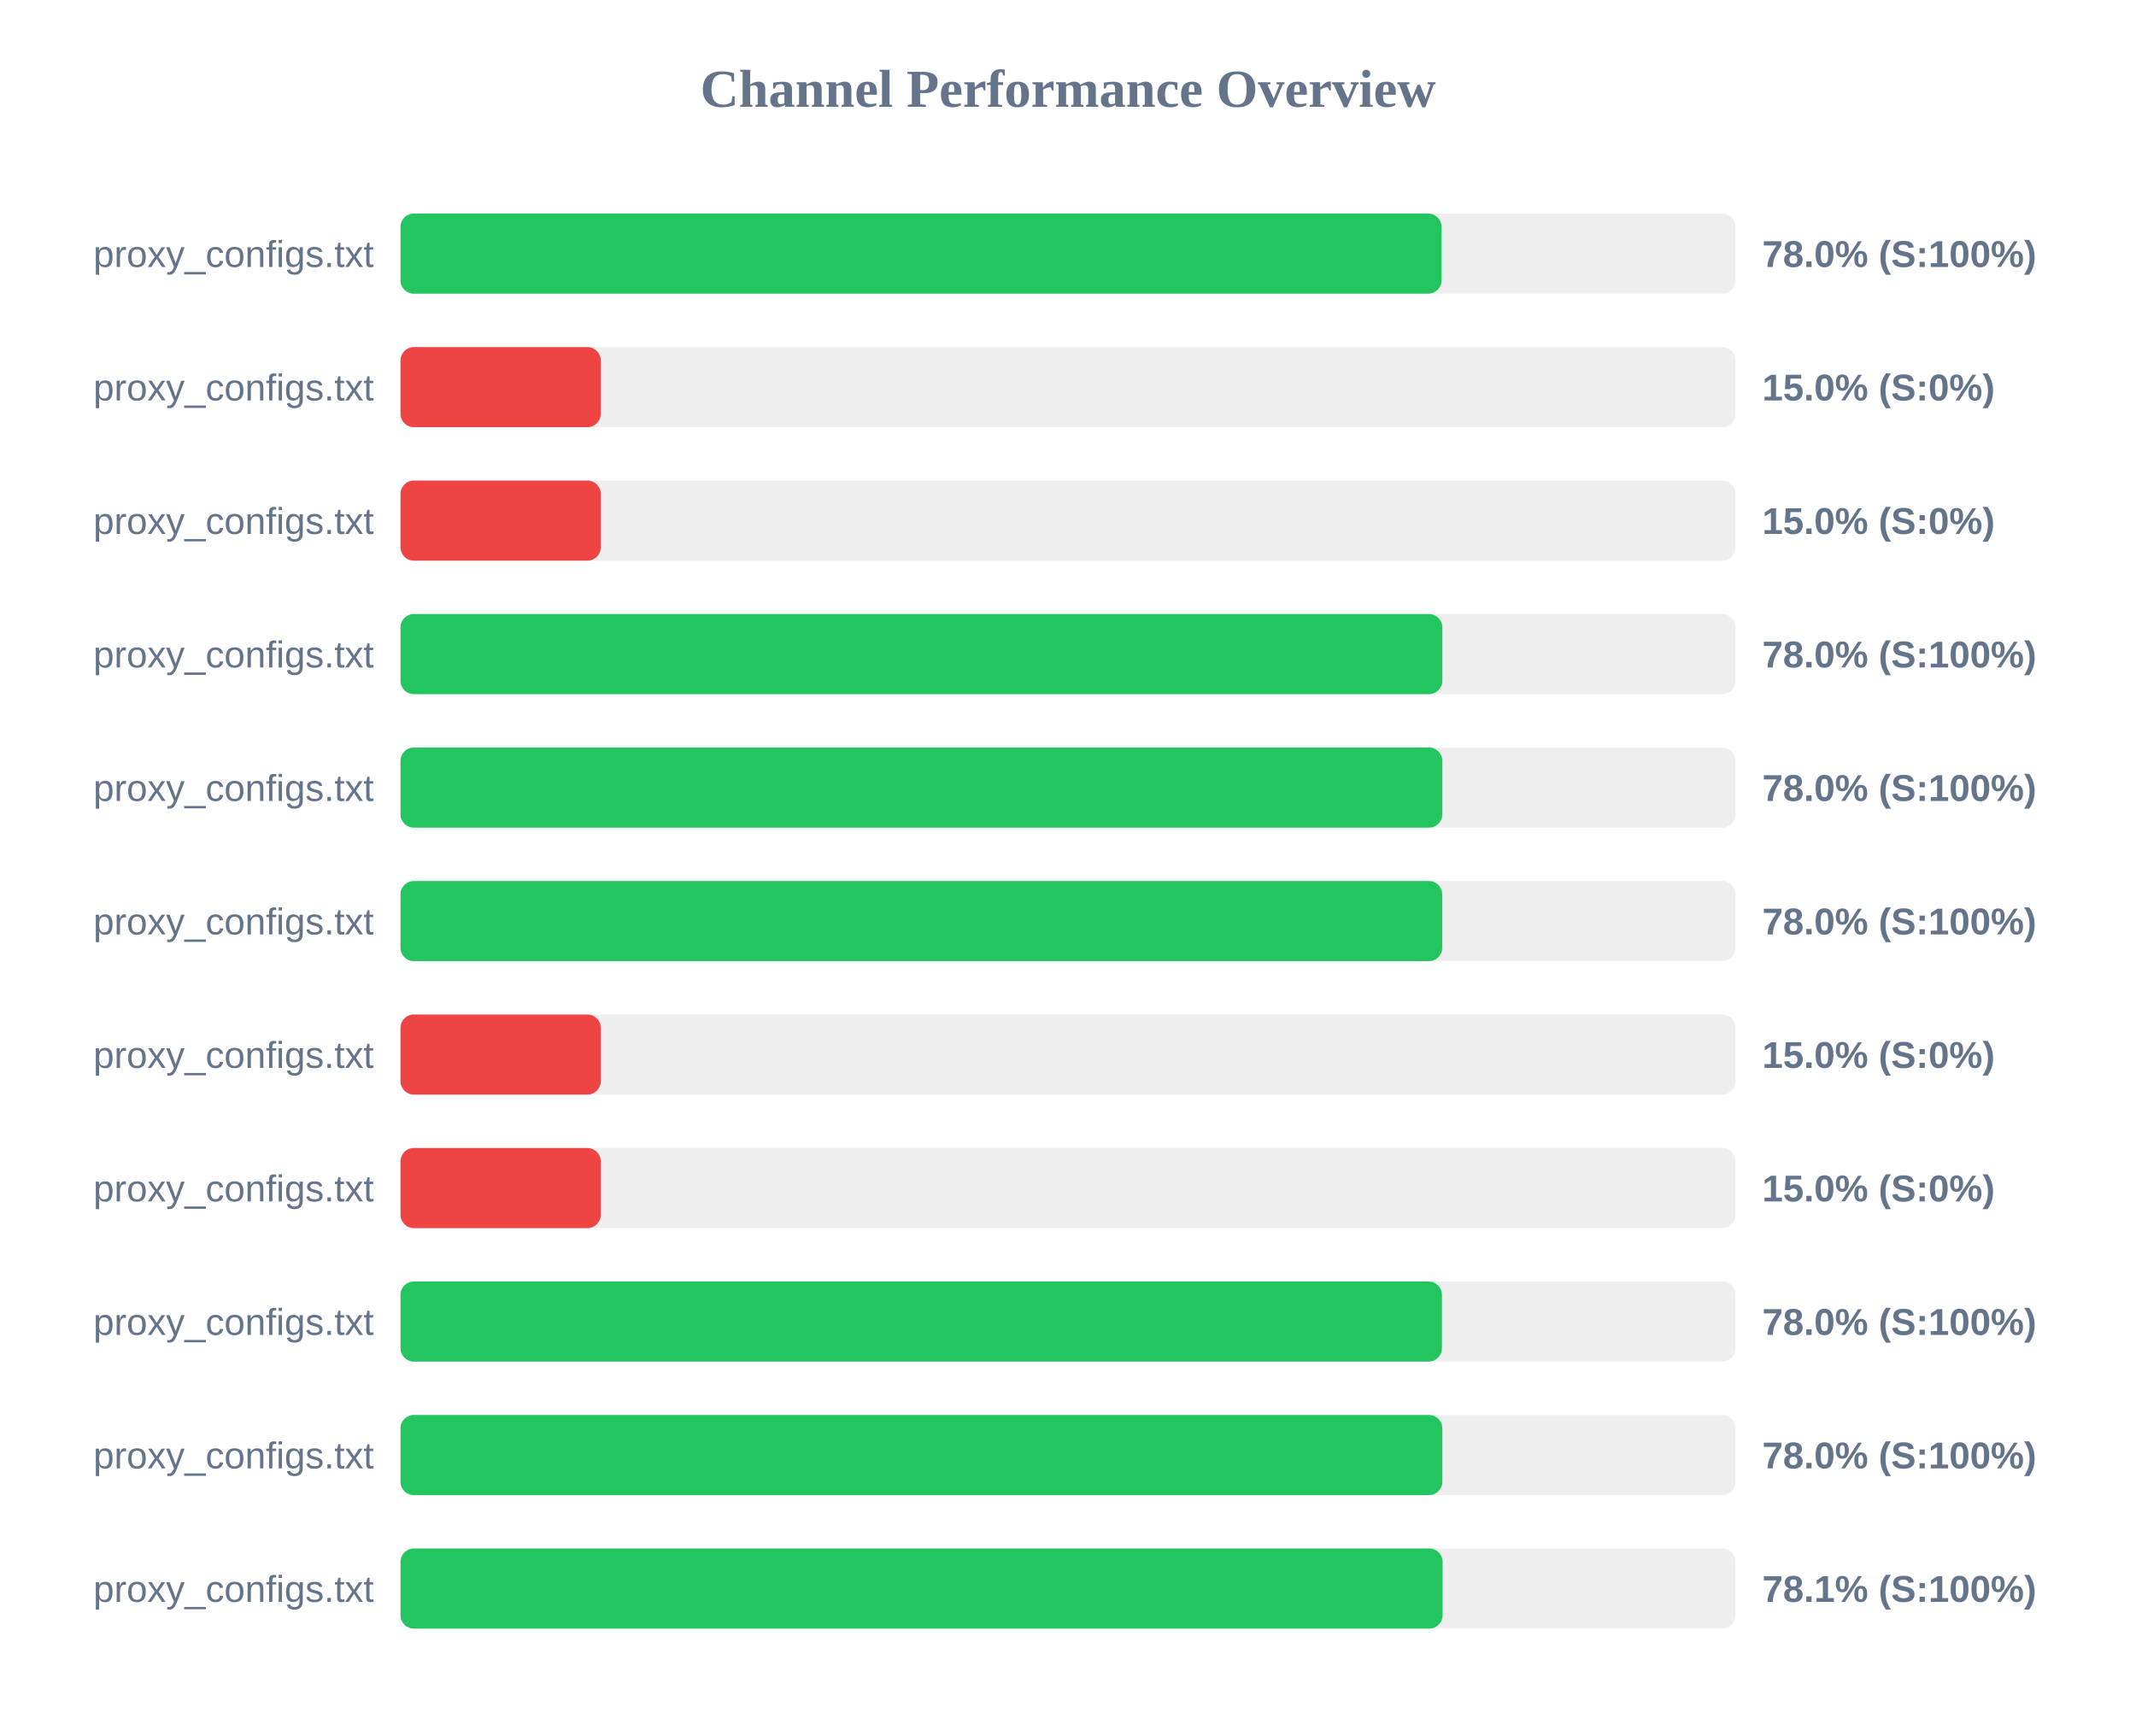
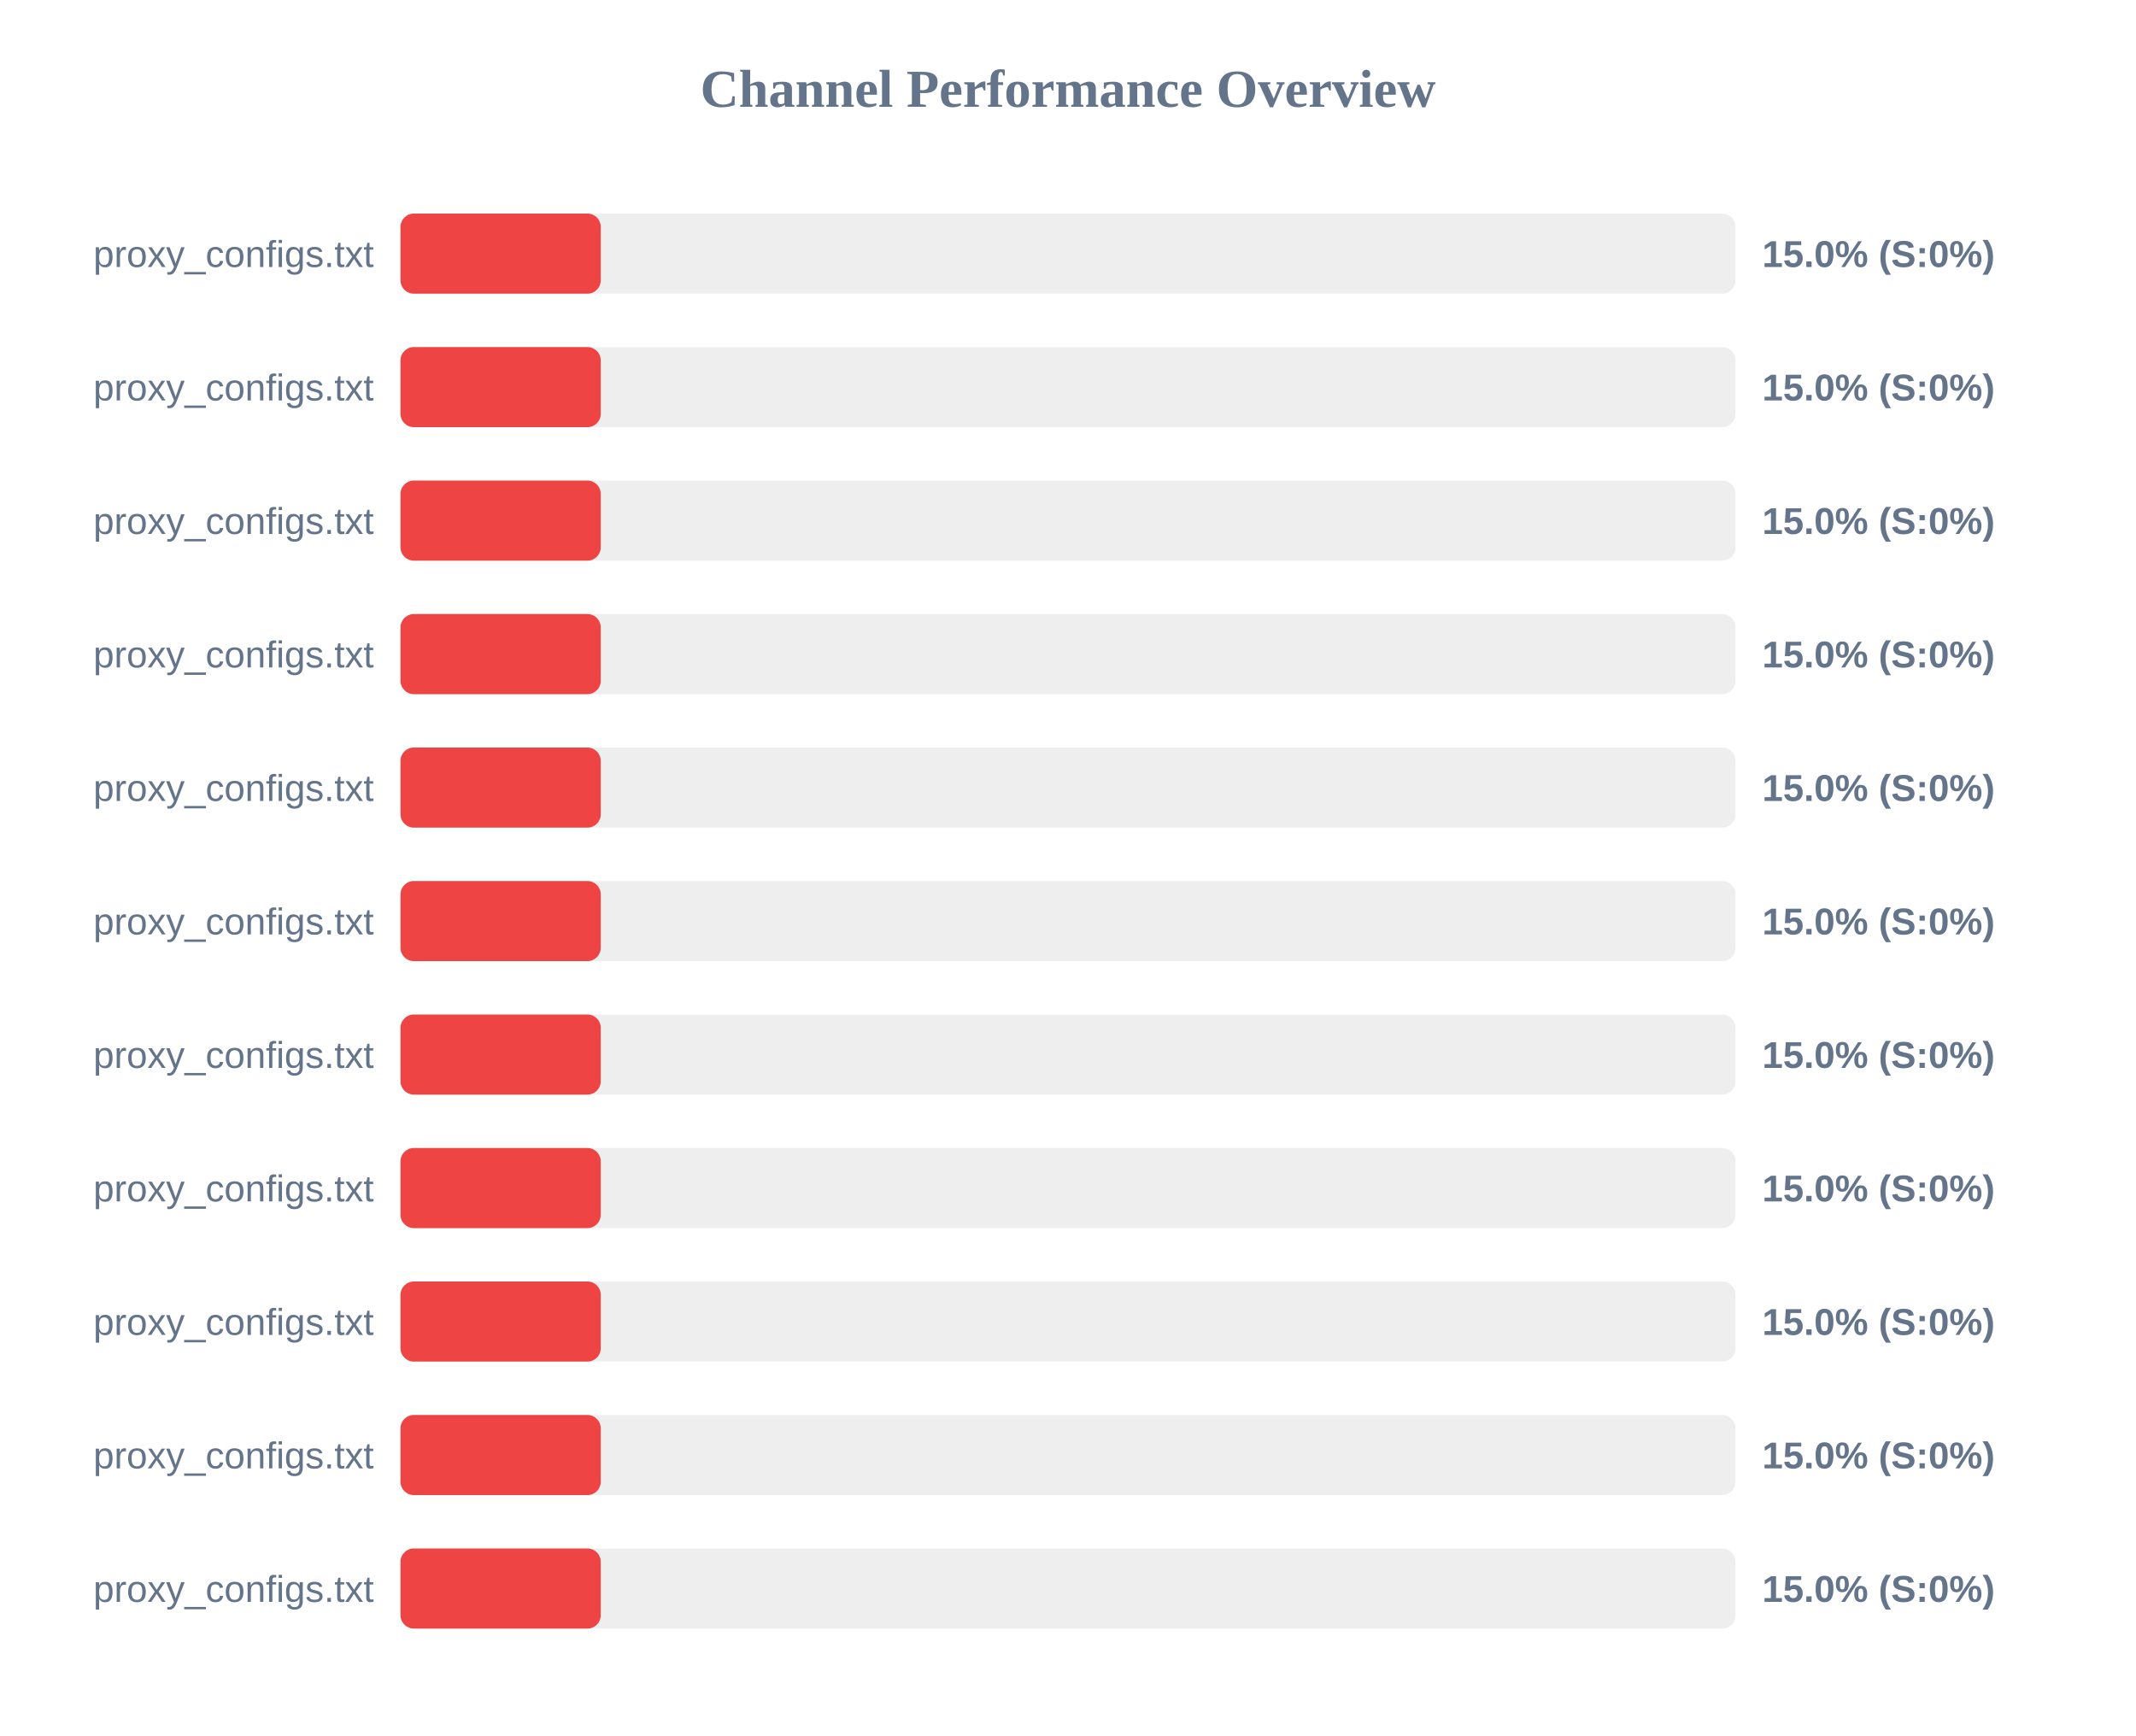
<svg xmlns="http://www.w3.org/2000/svg" width="800" height="650" version="1.1">
  <style>
        .row { font: 14px Arial; fill: #64748b; }
        .score { font: bold 14px Arial; fill: #64748b; }
    </style>
  <text x="400" y="40" text-anchor="middle" font-size="20px" font-weight="bold" fill="#64748b">Channel Performance Overview</text>
  <rect x="150" y="80" width="500" height="30" fill="#eee" rx="5" />
-   <rect x="150" y="80" width="389.9" height="30" fill="#22c55e" rx="5" />
+   <rect x="150" y="80" width="75.0" height="30" fill="#ef4444" rx="5" />
  <text x="140" y="100" text-anchor="end" class="row">proxy_configs.txt</text>
-   <text x="660" y="100" text-anchor="start" class="score">78.0% (S:100%)</text>
+   <text x="660" y="100" text-anchor="start" class="score">15.0% (S:0%)</text>
  <rect x="150" y="130" width="500" height="30" fill="#eee" rx="5" />
  <rect x="150" y="130" width="75.0" height="30" fill="#ef4444" rx="5" />
  <text x="140" y="150" text-anchor="end" class="row">proxy_configs.txt</text>
  <text x="660" y="150" text-anchor="start" class="score">15.0% (S:0%)</text>
  <rect x="150" y="180" width="500" height="30" fill="#eee" rx="5" />
  <rect x="150" y="180" width="75.0" height="30" fill="#ef4444" rx="5" />
  <text x="140" y="200" text-anchor="end" class="row">proxy_configs.txt</text>
  <text x="660" y="200" text-anchor="start" class="score">15.0% (S:0%)</text>
  <rect x="150" y="230" width="500" height="30" fill="#eee" rx="5" />
-   <rect x="150" y="230" width="390.2" height="30" fill="#22c55e" rx="5" />
+   <rect x="150" y="230" width="75.0" height="30" fill="#ef4444" rx="5" />
  <text x="140" y="250" text-anchor="end" class="row">proxy_configs.txt</text>
-   <text x="660" y="250" text-anchor="start" class="score">78.0% (S:100%)</text>
+   <text x="660" y="250" text-anchor="start" class="score">15.0% (S:0%)</text>
  <rect x="150" y="280" width="500" height="30" fill="#eee" rx="5" />
-   <rect x="150" y="280" width="390.2" height="30" fill="#22c55e" rx="5" />
+   <rect x="150" y="280" width="75.0" height="30" fill="#ef4444" rx="5" />
  <text x="140" y="300" text-anchor="end" class="row">proxy_configs.txt</text>
-   <text x="660" y="300" text-anchor="start" class="score">78.0% (S:100%)</text>
+   <text x="660" y="300" text-anchor="start" class="score">15.0% (S:0%)</text>
  <rect x="150" y="330" width="500" height="30" fill="#eee" rx="5" />
-   <rect x="150" y="330" width="390.15" height="30" fill="#22c55e" rx="5" />
+   <rect x="150" y="330" width="75.0" height="30" fill="#ef4444" rx="5" />
  <text x="140" y="350" text-anchor="end" class="row">proxy_configs.txt</text>
-   <text x="660" y="350" text-anchor="start" class="score">78.0% (S:100%)</text>
+   <text x="660" y="350" text-anchor="start" class="score">15.0% (S:0%)</text>
  <rect x="150" y="380" width="500" height="30" fill="#eee" rx="5" />
  <rect x="150" y="380" width="75.0" height="30" fill="#ef4444" rx="5" />
  <text x="140" y="400" text-anchor="end" class="row">proxy_configs.txt</text>
  <text x="660" y="400" text-anchor="start" class="score">15.0% (S:0%)</text>
  <rect x="150" y="430" width="500" height="30" fill="#eee" rx="5" />
  <rect x="150" y="430" width="75.0" height="30" fill="#ef4444" rx="5" />
  <text x="140" y="450" text-anchor="end" class="row">proxy_configs.txt</text>
  <text x="660" y="450" text-anchor="start" class="score">15.0% (S:0%)</text>
  <rect x="150" y="480" width="500" height="30" fill="#eee" rx="5" />
-   <rect x="150" y="480" width="390.05" height="30" fill="#22c55e" rx="5" />
+   <rect x="150" y="480" width="75.0" height="30" fill="#ef4444" rx="5" />
  <text x="140" y="500" text-anchor="end" class="row">proxy_configs.txt</text>
-   <text x="660" y="500" text-anchor="start" class="score">78.0% (S:100%)</text>
+   <text x="660" y="500" text-anchor="start" class="score">15.0% (S:0%)</text>
  <rect x="150" y="530" width="500" height="30" fill="#eee" rx="5" />
-   <rect x="150" y="530" width="390.2" height="30" fill="#22c55e" rx="5" />
+   <rect x="150" y="530" width="75.0" height="30" fill="#ef4444" rx="5" />
  <text x="140" y="550" text-anchor="end" class="row">proxy_configs.txt</text>
-   <text x="660" y="550" text-anchor="start" class="score">78.0% (S:100%)</text>
+   <text x="660" y="550" text-anchor="start" class="score">15.0% (S:0%)</text>
  <rect x="150" y="580" width="500" height="30" fill="#eee" rx="5" />
-   <rect x="150" y="580" width="390.3" height="30" fill="#22c55e" rx="5" />
+   <rect x="150" y="580" width="75.0" height="30" fill="#ef4444" rx="5" />
  <text x="140" y="600" text-anchor="end" class="row">proxy_configs.txt</text>
-   <text x="660" y="600" text-anchor="start" class="score">78.1% (S:100%)</text>
+   <text x="660" y="600" text-anchor="start" class="score">15.0% (S:0%)</text>
</svg>
